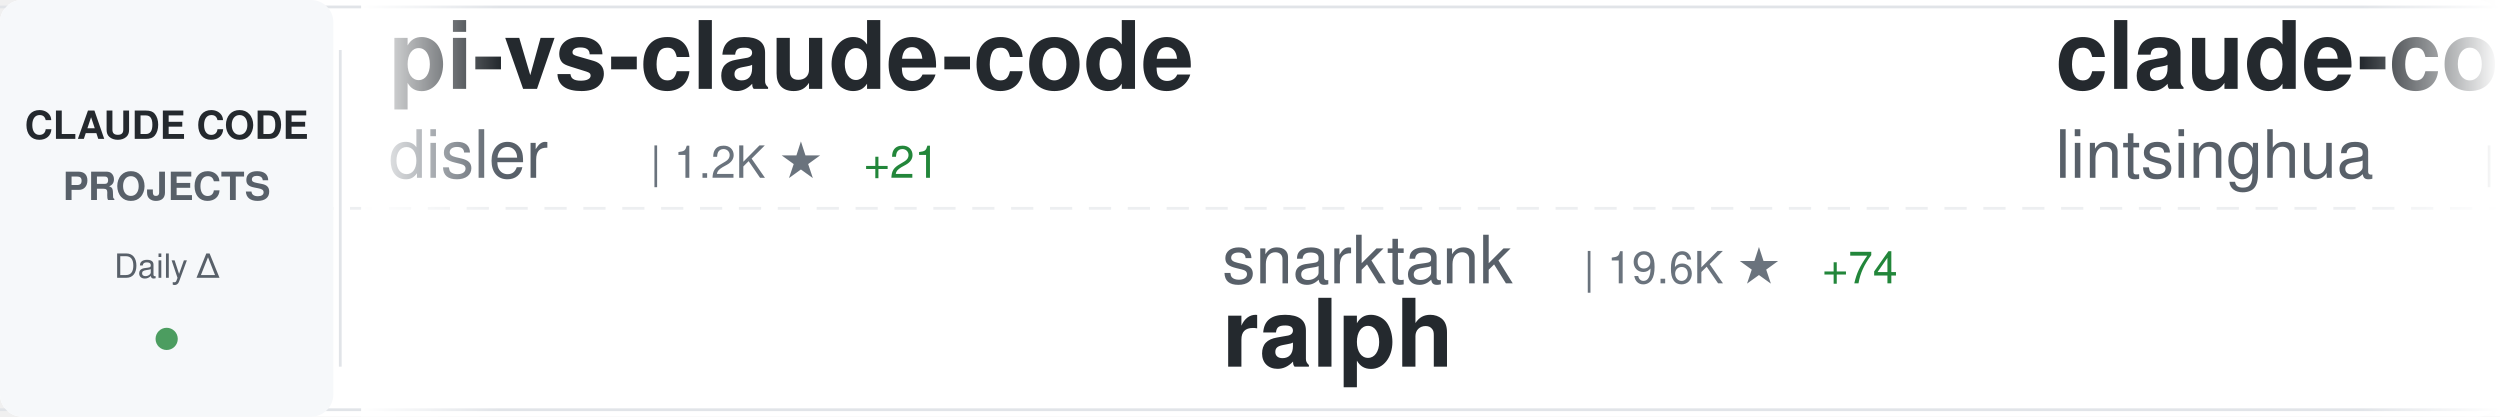
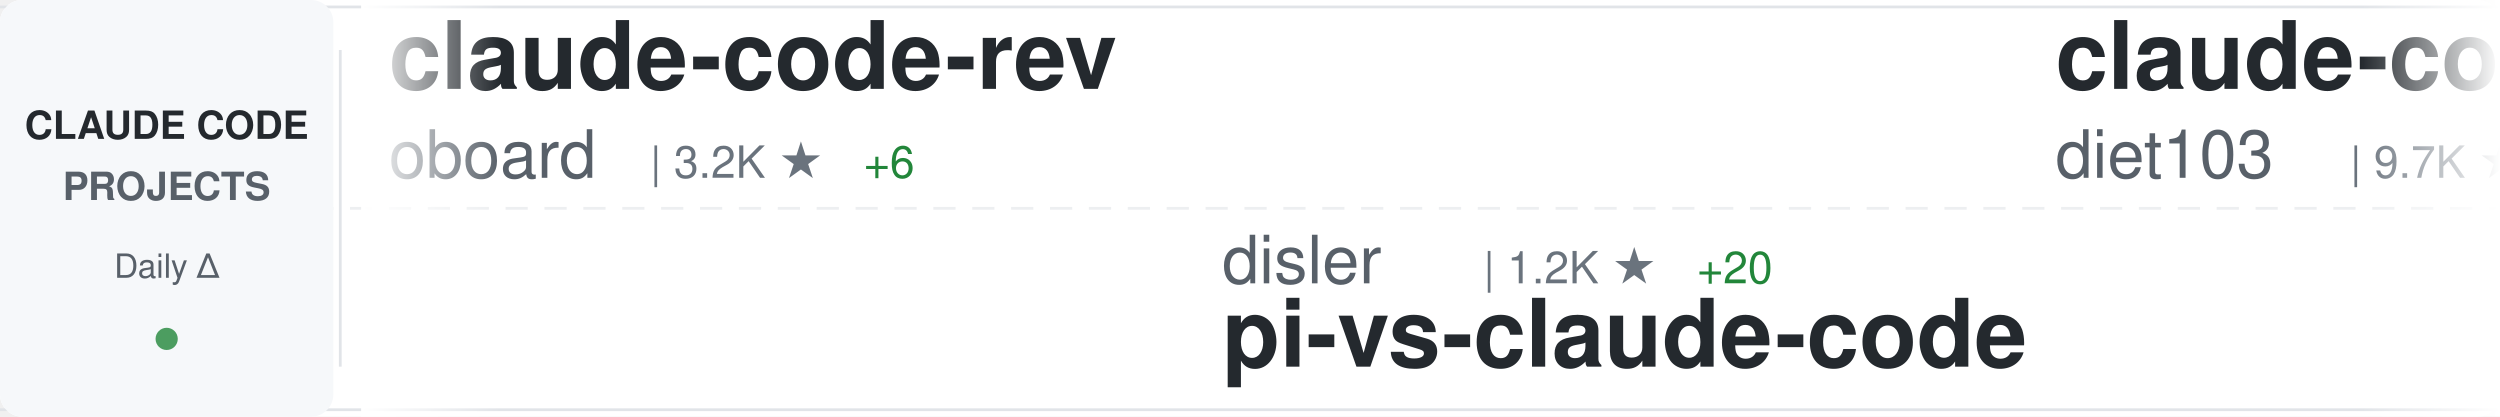
<svg xmlns="http://www.w3.org/2000/svg" width="900" height="150">
  <defs>
    <linearGradient id="awesomeLeftFade" x1="0%" y1="0%" x2="100%" y2="0%">
      <stop offset="0%" style="stop-color:#ffffff;stop-opacity:1" />
      <stop offset="100%" style="stop-color:#ffffff;stop-opacity:0" />
    </linearGradient>
    <linearGradient id="awesomeRightFade" x1="0%" y1="0%" x2="100%" y2="0%">
      <stop offset="0%" style="stop-color:#ffffff;stop-opacity:0" />
      <stop offset="100%" style="stop-color:#ffffff;stop-opacity:1" />
    </linearGradient>
  </defs>
  <rect width="900" height="150" fill="#ffffff" rx="8" />
  <rect x="0" y="2" width="900" height="1" fill="#e1e4e8" />
  <rect x="0" y="147" width="900" height="1" fill="#e1e4e8" />
  <line x1="0" y1="75" x2="900" y2="75" stroke="#e1e4e8" stroke-width="1" stroke-dasharray="8 6" opacity="0.6" />
  <rect x="0" y="0" width="120" height="150" fill="#f6f8fa" rx="8" />
  <text x="60" y="50" font-family="-apple-system, BlinkMacSystemFont, 'Segoe UI', Helvetica, Arial, sans-serif" font-size="14" font-weight="600" fill="#24292e" text-anchor="middle">CLAUDE CODE</text>
  <text x="60" y="72" font-family="-apple-system, BlinkMacSystemFont, 'Segoe UI', Helvetica, Arial, sans-serif" font-size="14" font-weight="600" fill="#586069" text-anchor="middle">PROJECTS</text>
  <text x="60" y="100" font-family="-apple-system, BlinkMacSystemFont, 'Segoe UI', Helvetica, Arial, sans-serif" font-size="12" font-weight="500" fill="#586069" text-anchor="middle">Daily Δ</text>
  <circle cx="60" cy="122" r="4" fill="#22863a" opacity="0.8" />
  <rect x="122" y="18" width="1" height="114" fill="#e1e4e8" />
  <clipPath id="awesomeTickerClip">
    <rect x="130" y="0" width="770" height="150" />
  </clipPath>
  <g clip-path="url(#awesomeTickerClip)">
    <g id="awesomeTickerItems">
      <animateTransform attributeName="transform" attributeType="XML" type="translate" from="0 0" to="-3000 0" dur="54s" repeatCount="indefinite" />
      <g transform="translate(0, 0)">
-         <text x="140" y="32" font-family="-apple-system, BlinkMacSystemFont, 'Segoe UI', Helvetica, Arial, sans-serif" font-size="34" font-weight="600" fill="#24292e">pi-vs-claude-code</text>
-         <text x="140" y="64" font-family="-apple-system, BlinkMacSystemFont, 'Segoe UI', Helvetica, Arial, sans-serif" font-size="24" font-weight="400" fill="#586069">disler</text>
-         <text x="234" y="64" font-family="-apple-system, BlinkMacSystemFont, 'Segoe UI', Helvetica, Arial, sans-serif" font-size="16" font-weight="500" fill="#6a737d">| 1.2K ★</text>
-         <text x="311" y="64" font-family="-apple-system, BlinkMacSystemFont, 'Segoe UI', Helvetica, Arial, sans-serif" font-size="16" font-weight="500" fill="#22863a"> +21</text>
+         <text x="140" y="32" font-family="-apple-system, BlinkMacSystemFont, 'Segoe UI', Helvetica, Arial, sans-serif" font-size="34" font-weight="600" fill="#24292e">claude-code-rev</text>
+         <text x="140" y="64" font-family="-apple-system, BlinkMacSystemFont, 'Segoe UI', Helvetica, Arial, sans-serif" font-size="24" font-weight="400" fill="#586069">oboard</text>
+         <text x="234" y="64" font-family="-apple-system, BlinkMacSystemFont, 'Segoe UI', Helvetica, Arial, sans-serif" font-size="16" font-weight="500" fill="#6a737d">| 3.2K ★</text>
+         <text x="311" y="64" font-family="-apple-system, BlinkMacSystemFont, 'Segoe UI', Helvetica, Arial, sans-serif" font-size="16" font-weight="500" fill="#22863a"> +6</text>
      </g>
      <g transform="translate(300, 0)">
-         <text x="140" y="102" font-family="-apple-system, BlinkMacSystemFont, 'Segoe UI', Helvetica, Arial, sans-serif" font-size="24" font-weight="400" fill="#586069">snarktank</text>
-         <text x="270" y="102" font-family="-apple-system, BlinkMacSystemFont, 'Segoe UI', Helvetica, Arial, sans-serif" font-size="16" font-weight="500" fill="#6a737d">| 19.6K ★</text>
-         <text x="356" y="102" font-family="-apple-system, BlinkMacSystemFont, 'Segoe UI', Helvetica, Arial, sans-serif" font-size="16" font-weight="500" fill="#22863a"> +74</text>
-         <text x="140" y="132" font-family="-apple-system, BlinkMacSystemFont, 'Segoe UI', Helvetica, Arial, sans-serif" font-size="34" font-weight="600" fill="#24292e">ralph</text>
+         <text x="140" y="102" font-family="-apple-system, BlinkMacSystemFont, 'Segoe UI', Helvetica, Arial, sans-serif" font-size="24" font-weight="400" fill="#586069">disler</text>
+         <text x="234" y="102" font-family="-apple-system, BlinkMacSystemFont, 'Segoe UI', Helvetica, Arial, sans-serif" font-size="16" font-weight="500" fill="#6a737d">| 1.2K ★</text>
+         <text x="311" y="102" font-family="-apple-system, BlinkMacSystemFont, 'Segoe UI', Helvetica, Arial, sans-serif" font-size="16" font-weight="500" fill="#22863a"> +20</text>
+         <text x="140" y="132" font-family="-apple-system, BlinkMacSystemFont, 'Segoe UI', Helvetica, Arial, sans-serif" font-size="34" font-weight="600" fill="#24292e">pi-vs-claude-code</text>
      </g>
      <g transform="translate(600, 0)">
-         <text x="140" y="32" font-family="-apple-system, BlinkMacSystemFont, 'Segoe UI', Helvetica, Arial, sans-serif" font-size="34" font-weight="600" fill="#24292e">claude-code-book</text>
-         <text x="140" y="64" font-family="-apple-system, BlinkMacSystemFont, 'Segoe UI', Helvetica, Arial, sans-serif" font-size="24" font-weight="400" fill="#586069">lintsinghua</text>
-         <text x="294" y="64" font-family="-apple-system, BlinkMacSystemFont, 'Segoe UI', Helvetica, Arial, sans-serif" font-size="16" font-weight="500" fill="#6a737d">| 3.4K ★</text>
-         <text x="371" y="64" font-family="-apple-system, BlinkMacSystemFont, 'Segoe UI', Helvetica, Arial, sans-serif" font-size="16" font-weight="500" fill="#22863a"> +17</text>
+         <text x="140" y="32" font-family="-apple-system, BlinkMacSystemFont, 'Segoe UI', Helvetica, Arial, sans-serif" font-size="34" font-weight="600" fill="#24292e">claude-code-infrastructu...</text>
+         <text x="140" y="64" font-family="-apple-system, BlinkMacSystemFont, 'Segoe UI', Helvetica, Arial, sans-serif" font-size="24" font-weight="400" fill="#586069">diet103</text>
+         <text x="246" y="64" font-family="-apple-system, BlinkMacSystemFont, 'Segoe UI', Helvetica, Arial, sans-serif" font-size="16" font-weight="500" fill="#6a737d">| 9.7K ★</text>
+         <text x="323" y="64" font-family="-apple-system, BlinkMacSystemFont, 'Segoe UI', Helvetica, Arial, sans-serif" font-size="16" font-weight="500" fill="#22863a"> +6</text>
      </g>
      <g transform="translate(900, 0)">
-         <text x="140" y="102" font-family="-apple-system, BlinkMacSystemFont, 'Segoe UI', Helvetica, Arial, sans-serif" font-size="24" font-weight="400" fill="#586069">Maciek-roboblog</text>
-         <text x="342" y="102" font-family="-apple-system, BlinkMacSystemFont, 'Segoe UI', Helvetica, Arial, sans-serif" font-size="16" font-weight="500" fill="#6a737d">| 8.1K ★</text>
-         <text x="419" y="102" font-family="-apple-system, BlinkMacSystemFont, 'Segoe UI', Helvetica, Arial, sans-serif" font-size="16" font-weight="500" fill="#22863a"> +7</text>
-         <text x="140" y="132" font-family="-apple-system, BlinkMacSystemFont, 'Segoe UI', Helvetica, Arial, sans-serif" font-size="34" font-weight="600" fill="#24292e">Claude-Code-Usage-Monito...</text>
+         <text x="140" y="102" font-family="-apple-system, BlinkMacSystemFont, 'Segoe UI', Helvetica, Arial, sans-serif" font-size="24" font-weight="400" fill="#586069">lorryjovens-hub</text>
+         <text x="342" y="102" font-family="-apple-system, BlinkMacSystemFont, 'Segoe UI', Helvetica, Arial, sans-serif" font-size="16" font-weight="500" fill="#6a737d">| 1.6K ★</text>
+         <text x="419" y="102" font-family="-apple-system, BlinkMacSystemFont, 'Segoe UI', Helvetica, Arial, sans-serif" font-size="16" font-weight="500" fill="#22863a"> +3</text>
+         <text x="140" y="132" font-family="-apple-system, BlinkMacSystemFont, 'Segoe UI', Helvetica, Arial, sans-serif" font-size="34" font-weight="600" fill="#24292e">claude-code-rust</text>
      </g>
      <g transform="translate(1200, 0)">
+         <text x="140" y="32" font-family="-apple-system, BlinkMacSystemFont, 'Segoe UI', Helvetica, Arial, sans-serif" font-size="34" font-weight="600" fill="#24292e">antigravity-awesome-skil...</text>
+         <text x="140" y="64" font-family="-apple-system, BlinkMacSystemFont, 'Segoe UI', Helvetica, Arial, sans-serif" font-size="24" font-weight="400" fill="#586069">sickn33</text>
+         <text x="246" y="64" font-family="-apple-system, BlinkMacSystemFont, 'Segoe UI', Helvetica, Arial, sans-serif" font-size="16" font-weight="500" fill="#6a737d">| 38.8K ★</text>
+         <text x="332" y="64" font-family="-apple-system, BlinkMacSystemFont, 'Segoe UI', Helvetica, Arial, sans-serif" font-size="16" font-weight="500" fill="#22863a"> +131</text>
+       </g>
+       <g transform="translate(1500, 0)">
+         <text x="140" y="102" font-family="-apple-system, BlinkMacSystemFont, 'Segoe UI', Helvetica, Arial, sans-serif" font-size="24" font-weight="400" fill="#586069">luongnv89</text>
+         <text x="270" y="102" font-family="-apple-system, BlinkMacSystemFont, 'Segoe UI', Helvetica, Arial, sans-serif" font-size="16" font-weight="500" fill="#6a737d">| 34.3K ★</text>
+         <text x="356" y="102" font-family="-apple-system, BlinkMacSystemFont, 'Segoe UI', Helvetica, Arial, sans-serif" font-size="16" font-weight="500" fill="#22863a"> +104</text>
+         <text x="140" y="132" font-family="-apple-system, BlinkMacSystemFont, 'Segoe UI', Helvetica, Arial, sans-serif" font-size="34" font-weight="600" fill="#24292e">claude-howto</text>
+       </g>
+       <g transform="translate(1800, 0)">
+         <text x="140" y="32" font-family="-apple-system, BlinkMacSystemFont, 'Segoe UI', Helvetica, Arial, sans-serif" font-size="34" font-weight="600" fill="#24292e">claude-code-source-code-...</text>
+         <text x="140" y="64" font-family="-apple-system, BlinkMacSystemFont, 'Segoe UI', Helvetica, Arial, sans-serif" font-size="24" font-weight="400" fill="#586069">ghuntley</text>
+         <text x="258" y="64" font-family="-apple-system, BlinkMacSystemFont, 'Segoe UI', Helvetica, Arial, sans-serif" font-size="16" font-weight="500" fill="#6a737d">| 978 ★</text>
+         <text x="326" y="64" font-family="-apple-system, BlinkMacSystemFont, 'Segoe UI', Helvetica, Arial, sans-serif" font-size="16" font-weight="500" fill="#22863a"> +1</text>
+       </g>
+       <g transform="translate(2100, 0)">
+         <text x="140" y="102" font-family="-apple-system, BlinkMacSystemFont, 'Segoe UI', Helvetica, Arial, sans-serif" font-size="24" font-weight="400" fill="#586069">zstmfhy</text>
+         <text x="246" y="102" font-family="-apple-system, BlinkMacSystemFont, 'Segoe UI', Helvetica, Arial, sans-serif" font-size="16" font-weight="500" fill="#6a737d">| 190 ★</text>
+         <text x="140" y="132" font-family="-apple-system, BlinkMacSystemFont, 'Segoe UI', Helvetica, Arial, sans-serif" font-size="34" font-weight="600" fill="#24292e">Claude-code</text>
+       </g>
+       <g transform="translate(2400, 0)">
        <text x="140" y="32" font-family="-apple-system, BlinkMacSystemFont, 'Segoe UI', Helvetica, Arial, sans-serif" font-size="34" font-weight="600" fill="#24292e">ClaudeCode</text>
        <text x="140" y="64" font-family="-apple-system, BlinkMacSystemFont, 'Segoe UI', Helvetica, Arial, sans-serif" font-size="24" font-weight="400" fill="#586069">guanshan</text>
        <text x="258" y="64" font-family="-apple-system, BlinkMacSystemFont, 'Segoe UI', Helvetica, Arial, sans-serif" font-size="16" font-weight="500" fill="#6a737d">| 59 ★</text>
      </g>
-       <g transform="translate(1500, 0)">
-         <text x="140" y="102" font-family="-apple-system, BlinkMacSystemFont, 'Segoe UI', Helvetica, Arial, sans-serif" font-size="24" font-weight="400" fill="#586069">wshobson</text>
-         <text x="258" y="102" font-family="-apple-system, BlinkMacSystemFont, 'Segoe UI', Helvetica, Arial, sans-serif" font-size="16" font-weight="500" fill="#6a737d">| 36.0K ★</text>
-         <text x="344" y="102" font-family="-apple-system, BlinkMacSystemFont, 'Segoe UI', Helvetica, Arial, sans-serif" font-size="16" font-weight="500" fill="#22863a"> +51</text>
-         <text x="140" y="132" font-family="-apple-system, BlinkMacSystemFont, 'Segoe UI', Helvetica, Arial, sans-serif" font-size="34" font-weight="600" fill="#24292e">agents</text>
-       </g>
-       <g transform="translate(1800, 0)">
-         <text x="140" y="32" font-family="-apple-system, BlinkMacSystemFont, 'Segoe UI', Helvetica, Arial, sans-serif" font-size="34" font-weight="600" fill="#24292e">how-claude-code-works</text>
-         <text x="140" y="64" font-family="-apple-system, BlinkMacSystemFont, 'Segoe UI', Helvetica, Arial, sans-serif" font-size="24" font-weight="400" fill="#586069">Windy3f3f3f3f</text>
-         <text x="318" y="64" font-family="-apple-system, BlinkMacSystemFont, 'Segoe UI', Helvetica, Arial, sans-serif" font-size="16" font-weight="500" fill="#6a737d">| 2.5K ★</text>
-         <text x="395" y="64" font-family="-apple-system, BlinkMacSystemFont, 'Segoe UI', Helvetica, Arial, sans-serif" font-size="16" font-weight="500" fill="#22863a"> +12</text>
-       </g>
-       <g transform="translate(2100, 0)">
-         <text x="140" y="102" font-family="-apple-system, BlinkMacSystemFont, 'Segoe UI', Helvetica, Arial, sans-serif" font-size="24" font-weight="400" fill="#586069">KPR111</text>
-         <text x="234" y="102" font-family="-apple-system, BlinkMacSystemFont, 'Segoe UI', Helvetica, Arial, sans-serif" font-size="16" font-weight="500" fill="#6a737d">| 18 ★</text>
-         <text x="293" y="102" font-family="-apple-system, BlinkMacSystemFont, 'Segoe UI', Helvetica, Arial, sans-serif" font-size="16" font-weight="500" fill="#22863a"> +1</text>
-         <text x="140" y="132" font-family="-apple-system, BlinkMacSystemFont, 'Segoe UI', Helvetica, Arial, sans-serif" font-size="34" font-weight="600" fill="#24292e">Claude-Code</text>
-       </g>
-       <g transform="translate(2400, 0)">
-         <text x="140" y="32" font-family="-apple-system, BlinkMacSystemFont, 'Segoe UI', Helvetica, Arial, sans-serif" font-size="34" font-weight="600" fill="#24292e">claude-code-webui</text>
-         <text x="140" y="64" font-family="-apple-system, BlinkMacSystemFont, 'Segoe UI', Helvetica, Arial, sans-serif" font-size="24" font-weight="400" fill="#586069">sugyan</text>
-         <text x="234" y="64" font-family="-apple-system, BlinkMacSystemFont, 'Segoe UI', Helvetica, Arial, sans-serif" font-size="16" font-weight="500" fill="#6a737d">| 1.1K ★</text>
-         <text x="311" y="64" font-family="-apple-system, BlinkMacSystemFont, 'Segoe UI', Helvetica, Arial, sans-serif" font-size="16" font-weight="500" fill="#22863a"> +1</text>
-       </g>
      <g transform="translate(2700, 0)">
-         <text x="140" y="102" font-family="-apple-system, BlinkMacSystemFont, 'Segoe UI', Helvetica, Arial, sans-serif" font-size="24" font-weight="400" fill="#586069">nicedreamzapp</text>
-         <text x="318" y="102" font-family="-apple-system, BlinkMacSystemFont, 'Segoe UI', Helvetica, Arial, sans-serif" font-size="16" font-weight="500" fill="#6a737d">| 2.7K ★</text>
-         <text x="395" y="102" font-family="-apple-system, BlinkMacSystemFont, 'Segoe UI', Helvetica, Arial, sans-serif" font-size="16" font-weight="500" fill="#22863a"> +4</text>
-         <text x="140" y="132" font-family="-apple-system, BlinkMacSystemFont, 'Segoe UI', Helvetica, Arial, sans-serif" font-size="34" font-weight="600" fill="#24292e">claude-code-local</text>
+         <text x="140" y="102" font-family="-apple-system, BlinkMacSystemFont, 'Segoe UI', Helvetica, Arial, sans-serif" font-size="24" font-weight="400" fill="#586069">1rgs</text>
+         <text x="210" y="102" font-family="-apple-system, BlinkMacSystemFont, 'Segoe UI', Helvetica, Arial, sans-serif" font-size="16" font-weight="500" fill="#6a737d">| 3.6K ★</text>
+         <text x="287" y="102" font-family="-apple-system, BlinkMacSystemFont, 'Segoe UI', Helvetica, Arial, sans-serif" font-size="16" font-weight="500" fill="#22863a"> +5</text>
+         <text x="140" y="132" font-family="-apple-system, BlinkMacSystemFont, 'Segoe UI', Helvetica, Arial, sans-serif" font-size="34" font-weight="600" fill="#24292e">claude-code-proxy</text>
      </g>
      <g transform="translate(3000, 0)">
-         <text x="140" y="32" font-family="-apple-system, BlinkMacSystemFont, 'Segoe UI', Helvetica, Arial, sans-serif" font-size="34" font-weight="600" fill="#24292e">pi-vs-claude-code</text>
-         <text x="140" y="64" font-family="-apple-system, BlinkMacSystemFont, 'Segoe UI', Helvetica, Arial, sans-serif" font-size="24" font-weight="400" fill="#586069">disler</text>
-         <text x="234" y="64" font-family="-apple-system, BlinkMacSystemFont, 'Segoe UI', Helvetica, Arial, sans-serif" font-size="16" font-weight="500" fill="#6a737d">| 1.2K ★</text>
-         <text x="311" y="64" font-family="-apple-system, BlinkMacSystemFont, 'Segoe UI', Helvetica, Arial, sans-serif" font-size="16" font-weight="500" fill="#22863a"> +21</text>
+         <text x="140" y="32" font-family="-apple-system, BlinkMacSystemFont, 'Segoe UI', Helvetica, Arial, sans-serif" font-size="34" font-weight="600" fill="#24292e">claude-code-rev</text>
+         <text x="140" y="64" font-family="-apple-system, BlinkMacSystemFont, 'Segoe UI', Helvetica, Arial, sans-serif" font-size="24" font-weight="400" fill="#586069">oboard</text>
+         <text x="234" y="64" font-family="-apple-system, BlinkMacSystemFont, 'Segoe UI', Helvetica, Arial, sans-serif" font-size="16" font-weight="500" fill="#6a737d">| 3.2K ★</text>
+         <text x="311" y="64" font-family="-apple-system, BlinkMacSystemFont, 'Segoe UI', Helvetica, Arial, sans-serif" font-size="16" font-weight="500" fill="#22863a"> +6</text>
      </g>
      <g transform="translate(3300, 0)">
-         <text x="140" y="102" font-family="-apple-system, BlinkMacSystemFont, 'Segoe UI', Helvetica, Arial, sans-serif" font-size="24" font-weight="400" fill="#586069">snarktank</text>
-         <text x="270" y="102" font-family="-apple-system, BlinkMacSystemFont, 'Segoe UI', Helvetica, Arial, sans-serif" font-size="16" font-weight="500" fill="#6a737d">| 19.6K ★</text>
-         <text x="356" y="102" font-family="-apple-system, BlinkMacSystemFont, 'Segoe UI', Helvetica, Arial, sans-serif" font-size="16" font-weight="500" fill="#22863a"> +74</text>
-         <text x="140" y="132" font-family="-apple-system, BlinkMacSystemFont, 'Segoe UI', Helvetica, Arial, sans-serif" font-size="34" font-weight="600" fill="#24292e">ralph</text>
+         <text x="140" y="102" font-family="-apple-system, BlinkMacSystemFont, 'Segoe UI', Helvetica, Arial, sans-serif" font-size="24" font-weight="400" fill="#586069">disler</text>
+         <text x="234" y="102" font-family="-apple-system, BlinkMacSystemFont, 'Segoe UI', Helvetica, Arial, sans-serif" font-size="16" font-weight="500" fill="#6a737d">| 1.2K ★</text>
+         <text x="311" y="102" font-family="-apple-system, BlinkMacSystemFont, 'Segoe UI', Helvetica, Arial, sans-serif" font-size="16" font-weight="500" fill="#22863a"> +20</text>
+         <text x="140" y="132" font-family="-apple-system, BlinkMacSystemFont, 'Segoe UI', Helvetica, Arial, sans-serif" font-size="34" font-weight="600" fill="#24292e">pi-vs-claude-code</text>
      </g>
      <g transform="translate(3600, 0)">
-         <text x="140" y="32" font-family="-apple-system, BlinkMacSystemFont, 'Segoe UI', Helvetica, Arial, sans-serif" font-size="34" font-weight="600" fill="#24292e">claude-code-book</text>
-         <text x="140" y="64" font-family="-apple-system, BlinkMacSystemFont, 'Segoe UI', Helvetica, Arial, sans-serif" font-size="24" font-weight="400" fill="#586069">lintsinghua</text>
-         <text x="294" y="64" font-family="-apple-system, BlinkMacSystemFont, 'Segoe UI', Helvetica, Arial, sans-serif" font-size="16" font-weight="500" fill="#6a737d">| 3.4K ★</text>
-         <text x="371" y="64" font-family="-apple-system, BlinkMacSystemFont, 'Segoe UI', Helvetica, Arial, sans-serif" font-size="16" font-weight="500" fill="#22863a"> +17</text>
+         <text x="140" y="32" font-family="-apple-system, BlinkMacSystemFont, 'Segoe UI', Helvetica, Arial, sans-serif" font-size="34" font-weight="600" fill="#24292e">claude-code-infrastructu...</text>
+         <text x="140" y="64" font-family="-apple-system, BlinkMacSystemFont, 'Segoe UI', Helvetica, Arial, sans-serif" font-size="24" font-weight="400" fill="#586069">diet103</text>
+         <text x="246" y="64" font-family="-apple-system, BlinkMacSystemFont, 'Segoe UI', Helvetica, Arial, sans-serif" font-size="16" font-weight="500" fill="#6a737d">| 9.7K ★</text>
+         <text x="323" y="64" font-family="-apple-system, BlinkMacSystemFont, 'Segoe UI', Helvetica, Arial, sans-serif" font-size="16" font-weight="500" fill="#22863a"> +6</text>
      </g>
      <g transform="translate(3900, 0)">
-         <text x="140" y="102" font-family="-apple-system, BlinkMacSystemFont, 'Segoe UI', Helvetica, Arial, sans-serif" font-size="24" font-weight="400" fill="#586069">Maciek-roboblog</text>
-         <text x="342" y="102" font-family="-apple-system, BlinkMacSystemFont, 'Segoe UI', Helvetica, Arial, sans-serif" font-size="16" font-weight="500" fill="#6a737d">| 8.1K ★</text>
-         <text x="419" y="102" font-family="-apple-system, BlinkMacSystemFont, 'Segoe UI', Helvetica, Arial, sans-serif" font-size="16" font-weight="500" fill="#22863a"> +7</text>
-         <text x="140" y="132" font-family="-apple-system, BlinkMacSystemFont, 'Segoe UI', Helvetica, Arial, sans-serif" font-size="34" font-weight="600" fill="#24292e">Claude-Code-Usage-Monito...</text>
+         <text x="140" y="102" font-family="-apple-system, BlinkMacSystemFont, 'Segoe UI', Helvetica, Arial, sans-serif" font-size="24" font-weight="400" fill="#586069">lorryjovens-hub</text>
+         <text x="342" y="102" font-family="-apple-system, BlinkMacSystemFont, 'Segoe UI', Helvetica, Arial, sans-serif" font-size="16" font-weight="500" fill="#6a737d">| 1.6K ★</text>
+         <text x="419" y="102" font-family="-apple-system, BlinkMacSystemFont, 'Segoe UI', Helvetica, Arial, sans-serif" font-size="16" font-weight="500" fill="#22863a"> +3</text>
+         <text x="140" y="132" font-family="-apple-system, BlinkMacSystemFont, 'Segoe UI', Helvetica, Arial, sans-serif" font-size="34" font-weight="600" fill="#24292e">claude-code-rust</text>
      </g>
    </g>
  </g>
  <rect x="130" y="0" width="50" height="150" fill="url(#awesomeLeftFade)" />
  <rect x="850" y="0" width="50" height="150" fill="url(#awesomeRightFade)" />
</svg>
